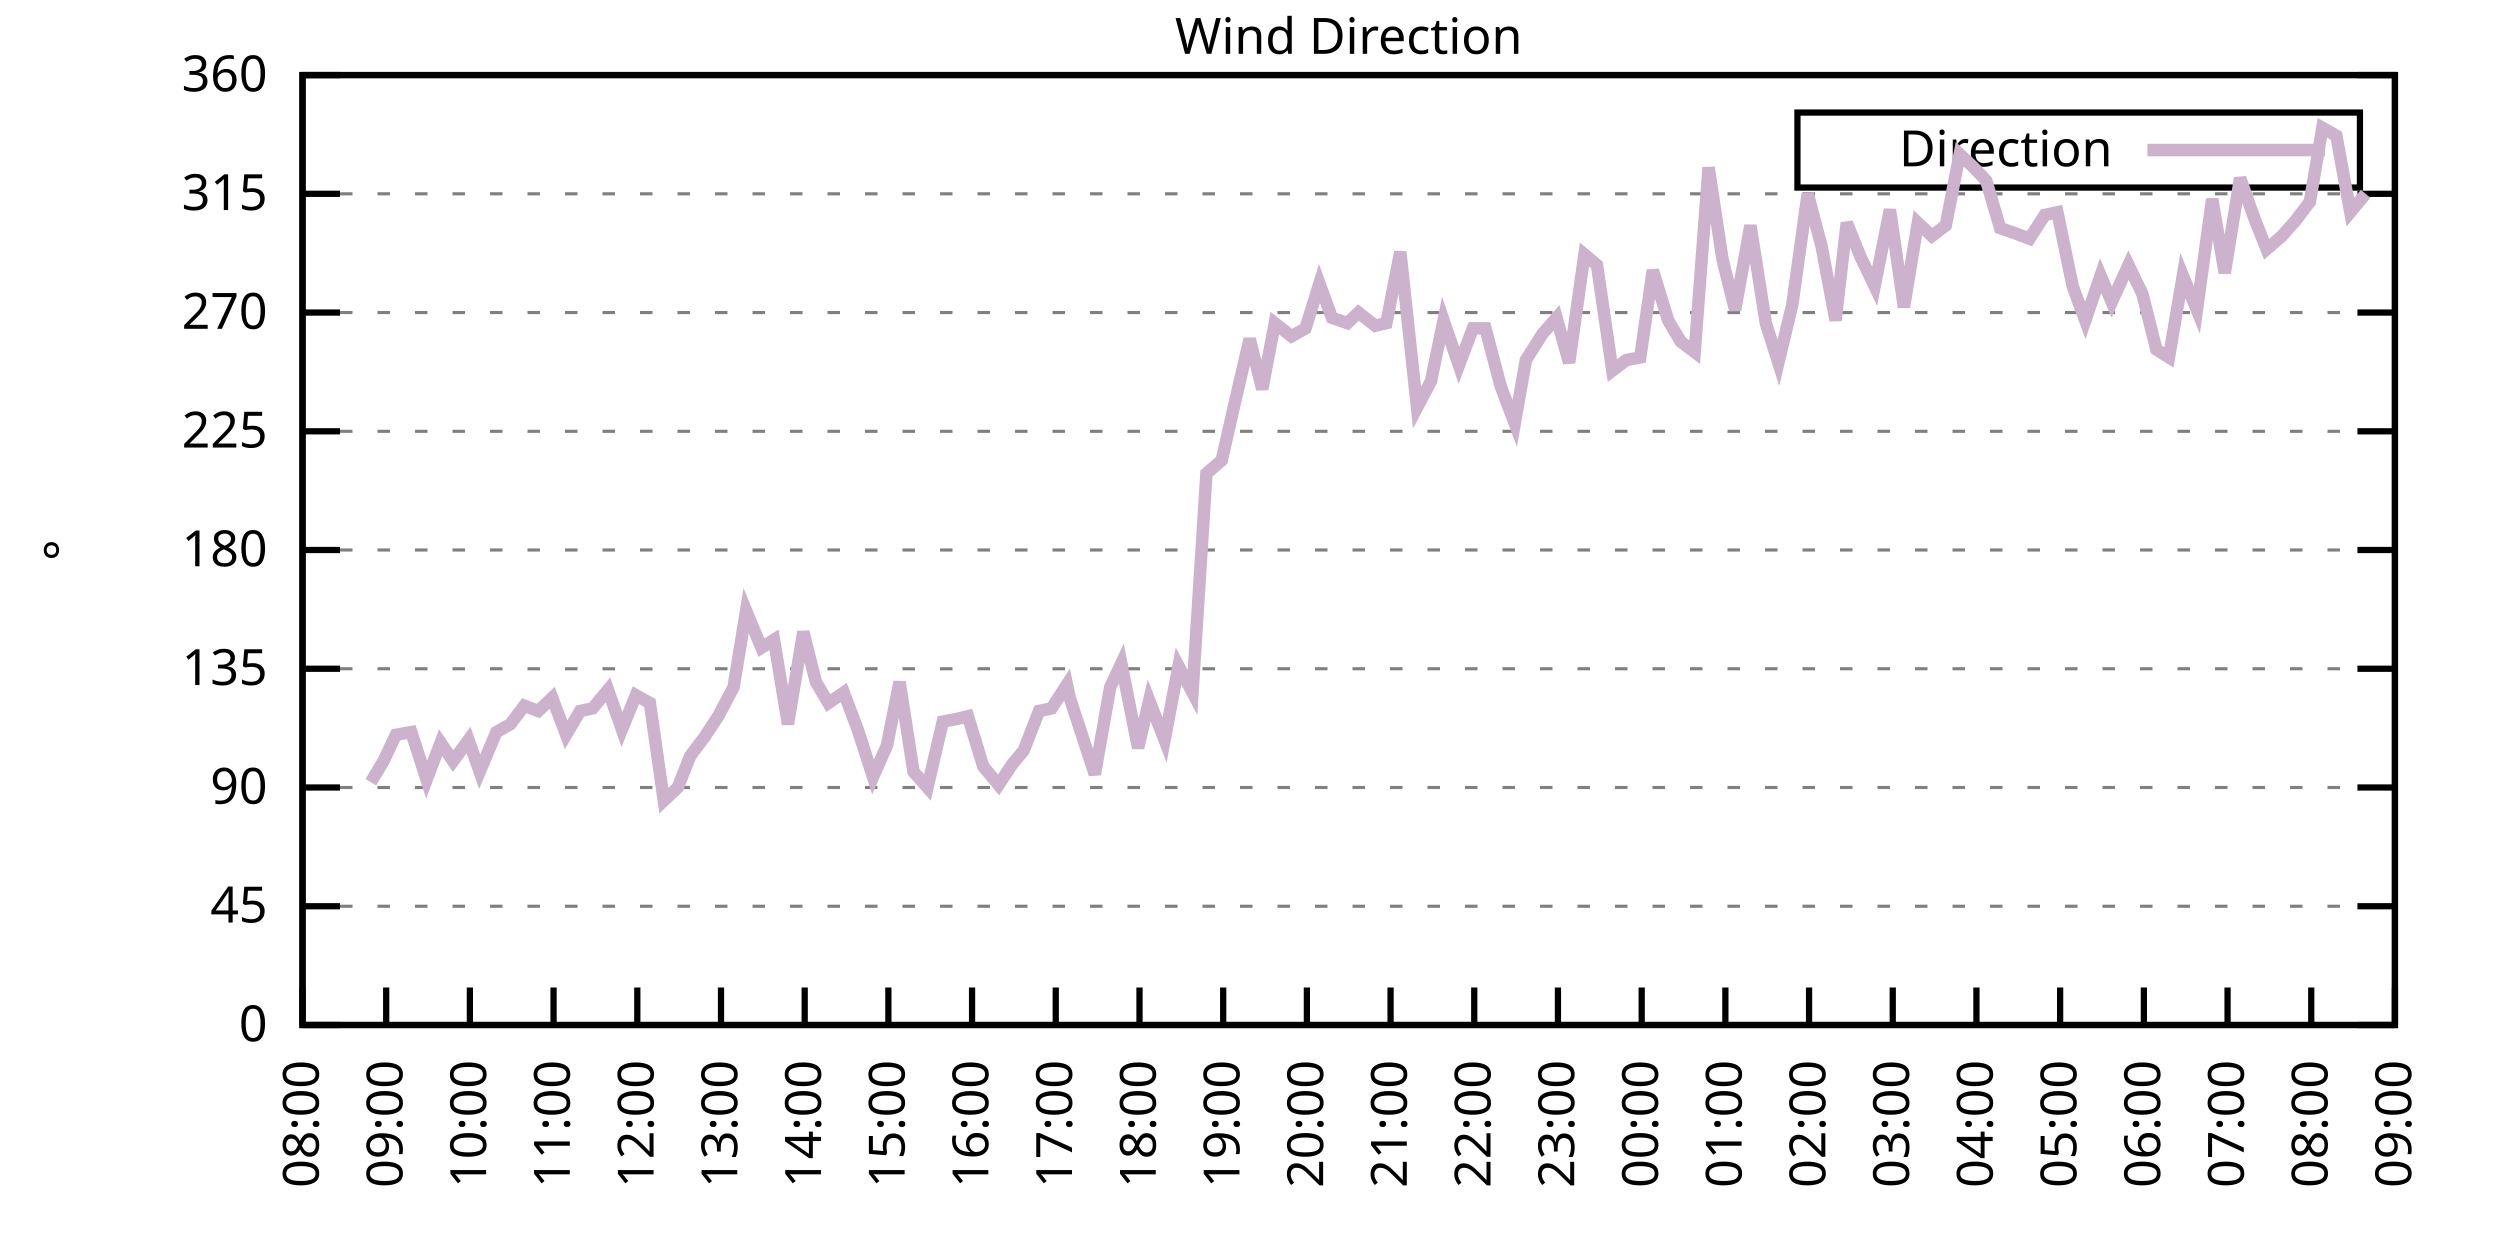
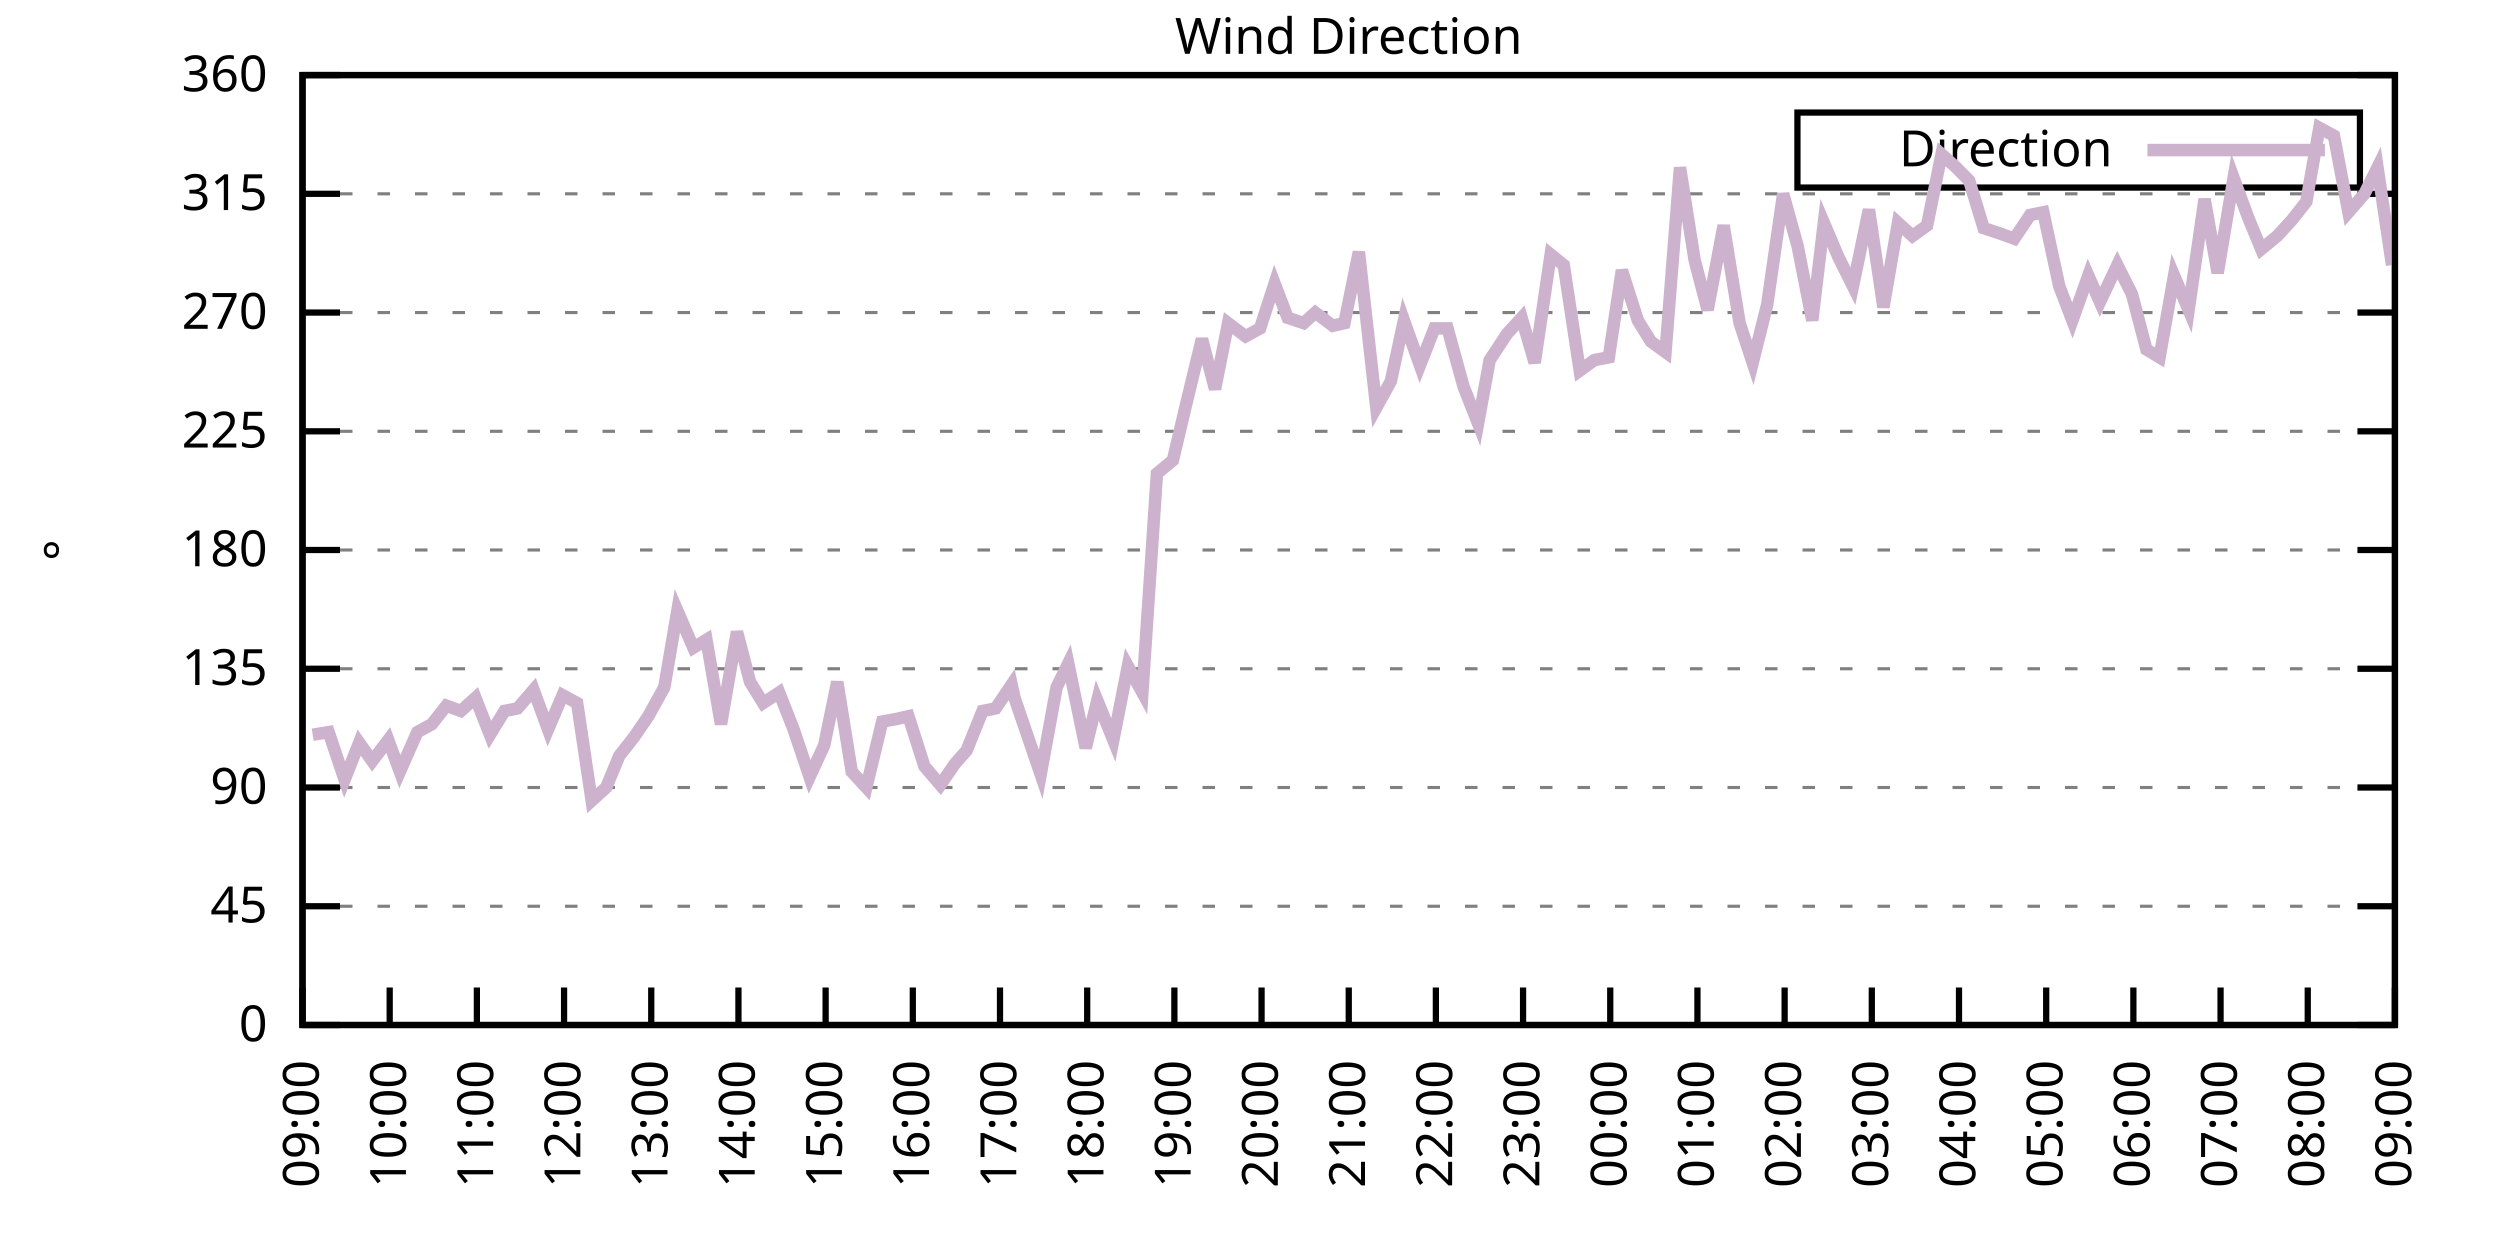
<svg xmlns="http://www.w3.org/2000/svg" xmlns:xlink="http://www.w3.org/1999/xlink" width="400" height="200" viewBox="0 0 400 200">
  <g id="gnuplot_canvas">
    <rect x="0" y="0" width="400" height="200" fill="none" />
    <defs>
      <circle id="gpDot" r="0.5" stroke-width="0.5" stroke="currentColor" />
      <path id="gpPt0" stroke-width="0.333" stroke="currentColor" d="M-1,0 h2 M0,-1 v2" />
      <path id="gpPt1" stroke-width="0.333" stroke="currentColor" d="M-1,-1 L1,1 M1,-1 L-1,1" />
      <path id="gpPt2" stroke-width="0.333" stroke="currentColor" d="M-1,0 L1,0 M0,-1 L0,1 M-1,-1 L1,1 M-1,1 L1,-1" />
      <rect id="gpPt3" stroke-width="0.333" stroke="currentColor" x="-1" y="-1" width="2" height="2" />
      <rect id="gpPt4" stroke-width="0.333" stroke="currentColor" fill="currentColor" x="-1" y="-1" width="2" height="2" />
      <circle id="gpPt5" stroke-width="0.333" stroke="currentColor" cx="0" cy="0" r="1" />
      <use xlink:href="#gpPt5" id="gpPt6" fill="currentColor" stroke="none" />
      <path id="gpPt7" stroke-width="0.333" stroke="currentColor" d="M0,-1.33 L-1.33,0.67 L1.33,0.67 z" />
      <use xlink:href="#gpPt7" id="gpPt8" fill="currentColor" stroke="none" />
      <use xlink:href="#gpPt7" id="gpPt9" stroke="currentColor" transform="rotate(180)" />
      <use xlink:href="#gpPt9" id="gpPt10" fill="currentColor" stroke="none" />
      <use xlink:href="#gpPt3" id="gpPt11" stroke="currentColor" transform="rotate(45)" />
      <use xlink:href="#gpPt11" id="gpPt12" fill="currentColor" stroke="none" />
      <path id="gpPt13" stroke-width="0.333" stroke="currentColor" d="M0,1.330 L1.265,0.411 L0.782,-1.067 L-0.782,-1.076 L-1.265,0.411 z" />
      <use xlink:href="#gpPt13" id="gpPt14" fill="currentColor" stroke="none" />
      <filter id="textbox" filterUnits="objectBoundingBox" x="0" y="0" height="1" width="1">
        <feFlood flood-color="white" flood-opacity="1" result="bgnd" />
        <feComposite in="SourceGraphic" in2="bgnd" operator="atop" />
      </filter>
      <filter id="greybox" filterUnits="objectBoundingBox" x="0" y="0" height="1" width="1">
        <feFlood flood-color="lightgrey" flood-opacity="1" result="grey" />
        <feComposite in="SourceGraphic" in2="grey" operator="atop" />
      </filter>
    </defs>
    <g fill="none" color="white" stroke="currentColor" stroke-width="1.00" stroke-linecap="butt" stroke-linejoin="miter">
</g>
    <g fill="none" color="black" stroke="currentColor" stroke-width="1.00" stroke-linecap="butt" stroke-linejoin="miter">
      <g stroke="none" shape-rendering="crispEdges">
        <polygon fill="rgb(255, 255, 255)" points="48.40,164.00 383.18,164.00 383.18,12.02 48.40,12.02 " />
      </g>
    </g>
    <g fill="none" color="black" stroke="currentColor" stroke-width="1.00" stroke-linecap="butt" stroke-linejoin="miter">
</g>
    <g fill="none" color="black" stroke="black" stroke-width="0.50" stroke-linecap="butt" stroke-linejoin="miter">
</g>
    <g fill="none" color="gray" stroke="currentColor" stroke-width="0.50" stroke-linecap="butt" stroke-linejoin="miter">
      <path stroke="gray" stroke-dasharray="2,4" class="gridline" d="M48.40,164.00 L383.19,164.00  " />
    </g>
    <g fill="none" color="gray" stroke="gray" stroke-width="1.00" stroke-linecap="butt" stroke-linejoin="miter">
</g>
    <g fill="none" color="black" stroke="currentColor" stroke-width="1.00" stroke-linecap="butt" stroke-linejoin="miter">
      <path stroke="black" d="M48.40,164.00 L54.40,164.00 M383.19,164.00 L377.19,164.00  " />
      <g transform="translate(42.80,166.60)" stroke="none" fill="black" font-family="Sans" font-size="8.00" text-anchor="end">
        <text>
          <tspan font-family="Sans"> 0</tspan>
        </text>
      </g>
    </g>
    <g fill="none" color="black" stroke="currentColor" stroke-width="1.00" stroke-linecap="butt" stroke-linejoin="miter">
</g>
    <g fill="none" color="black" stroke="black" stroke-width="0.50" stroke-linecap="butt" stroke-linejoin="miter">
</g>
    <g fill="none" color="gray" stroke="currentColor" stroke-width="0.50" stroke-linecap="butt" stroke-linejoin="miter">
      <path stroke="gray" stroke-dasharray="2,4" class="gridline" d="M48.40,145.00 L383.19,145.00  " />
    </g>
    <g fill="none" color="gray" stroke="gray" stroke-width="1.00" stroke-linecap="butt" stroke-linejoin="miter">
</g>
    <g fill="none" color="black" stroke="currentColor" stroke-width="1.00" stroke-linecap="butt" stroke-linejoin="miter">
      <path stroke="black" d="M48.40,145.00 L54.40,145.00 M383.19,145.00 L377.19,145.00  " />
      <g transform="translate(42.80,147.60)" stroke="none" fill="black" font-family="Sans" font-size="8.00" text-anchor="end">
        <text>
          <tspan font-family="Sans"> 45</tspan>
        </text>
      </g>
    </g>
    <g fill="none" color="black" stroke="currentColor" stroke-width="1.00" stroke-linecap="butt" stroke-linejoin="miter">
</g>
    <g fill="none" color="black" stroke="black" stroke-width="0.50" stroke-linecap="butt" stroke-linejoin="miter">
</g>
    <g fill="none" color="gray" stroke="currentColor" stroke-width="0.50" stroke-linecap="butt" stroke-linejoin="miter">
      <path stroke="gray" stroke-dasharray="2,4" class="gridline" d="M48.40,126.00 L383.19,126.00  " />
    </g>
    <g fill="none" color="gray" stroke="gray" stroke-width="1.00" stroke-linecap="butt" stroke-linejoin="miter">
</g>
    <g fill="none" color="black" stroke="currentColor" stroke-width="1.00" stroke-linecap="butt" stroke-linejoin="miter">
      <path stroke="black" d="M48.40,126.00 L54.40,126.00 M383.19,126.00 L377.19,126.00  " />
      <g transform="translate(42.80,128.60)" stroke="none" fill="black" font-family="Sans" font-size="8.00" text-anchor="end">
        <text>
          <tspan font-family="Sans"> 90</tspan>
        </text>
      </g>
    </g>
    <g fill="none" color="black" stroke="currentColor" stroke-width="1.00" stroke-linecap="butt" stroke-linejoin="miter">
</g>
    <g fill="none" color="black" stroke="black" stroke-width="0.50" stroke-linecap="butt" stroke-linejoin="miter">
</g>
    <g fill="none" color="gray" stroke="currentColor" stroke-width="0.50" stroke-linecap="butt" stroke-linejoin="miter">
      <path stroke="gray" stroke-dasharray="2,4" class="gridline" d="M48.40,107.00 L383.19,107.00  " />
    </g>
    <g fill="none" color="gray" stroke="gray" stroke-width="1.00" stroke-linecap="butt" stroke-linejoin="miter">
</g>
    <g fill="none" color="black" stroke="currentColor" stroke-width="1.00" stroke-linecap="butt" stroke-linejoin="miter">
      <path stroke="black" d="M48.40,107.00 L54.40,107.00 M383.19,107.00 L377.19,107.00  " />
      <g transform="translate(42.80,109.60)" stroke="none" fill="black" font-family="Sans" font-size="8.00" text-anchor="end">
        <text>
          <tspan font-family="Sans"> 135</tspan>
        </text>
      </g>
    </g>
    <g fill="none" color="black" stroke="currentColor" stroke-width="1.00" stroke-linecap="butt" stroke-linejoin="miter">
</g>
    <g fill="none" color="black" stroke="black" stroke-width="0.50" stroke-linecap="butt" stroke-linejoin="miter">
</g>
    <g fill="none" color="gray" stroke="currentColor" stroke-width="0.50" stroke-linecap="butt" stroke-linejoin="miter">
      <path stroke="gray" stroke-dasharray="2,4" class="gridline" d="M48.40,88.00 L383.19,88.00  " />
    </g>
    <g fill="none" color="gray" stroke="gray" stroke-width="1.00" stroke-linecap="butt" stroke-linejoin="miter">
</g>
    <g fill="none" color="black" stroke="currentColor" stroke-width="1.00" stroke-linecap="butt" stroke-linejoin="miter">
      <path stroke="black" d="M48.40,88.00 L54.40,88.00 M383.19,88.00 L377.19,88.00  " />
      <g transform="translate(42.80,90.60)" stroke="none" fill="black" font-family="Sans" font-size="8.00" text-anchor="end">
        <text>
          <tspan font-family="Sans"> 180</tspan>
        </text>
      </g>
    </g>
    <g fill="none" color="black" stroke="currentColor" stroke-width="1.00" stroke-linecap="butt" stroke-linejoin="miter">
</g>
    <g fill="none" color="black" stroke="black" stroke-width="0.50" stroke-linecap="butt" stroke-linejoin="miter">
</g>
    <g fill="none" color="gray" stroke="currentColor" stroke-width="0.50" stroke-linecap="butt" stroke-linejoin="miter">
      <path stroke="gray" stroke-dasharray="2,4" class="gridline" d="M48.40,69.01 L383.19,69.01  " />
    </g>
    <g fill="none" color="gray" stroke="gray" stroke-width="1.00" stroke-linecap="butt" stroke-linejoin="miter">
</g>
    <g fill="none" color="black" stroke="currentColor" stroke-width="1.00" stroke-linecap="butt" stroke-linejoin="miter">
      <path stroke="black" d="M48.40,69.01 L54.40,69.01 M383.19,69.01 L377.19,69.01  " />
      <g transform="translate(42.80,71.61)" stroke="none" fill="black" font-family="Sans" font-size="8.00" text-anchor="end">
        <text>
          <tspan font-family="Sans"> 225</tspan>
        </text>
      </g>
    </g>
    <g fill="none" color="black" stroke="currentColor" stroke-width="1.00" stroke-linecap="butt" stroke-linejoin="miter">
</g>
    <g fill="none" color="black" stroke="black" stroke-width="0.50" stroke-linecap="butt" stroke-linejoin="miter">
</g>
    <g fill="none" color="gray" stroke="currentColor" stroke-width="0.50" stroke-linecap="butt" stroke-linejoin="miter">
      <path stroke="gray" stroke-dasharray="2,4" class="gridline" d="M48.40,50.01 L383.19,50.01  " />
    </g>
    <g fill="none" color="gray" stroke="gray" stroke-width="1.00" stroke-linecap="butt" stroke-linejoin="miter">
</g>
    <g fill="none" color="black" stroke="currentColor" stroke-width="1.00" stroke-linecap="butt" stroke-linejoin="miter">
      <path stroke="black" d="M48.40,50.01 L54.40,50.01 M383.19,50.01 L377.19,50.01  " />
      <g transform="translate(42.80,52.61)" stroke="none" fill="black" font-family="Sans" font-size="8.00" text-anchor="end">
        <text>
          <tspan font-family="Sans"> 270</tspan>
        </text>
      </g>
    </g>
    <g fill="none" color="black" stroke="currentColor" stroke-width="1.00" stroke-linecap="butt" stroke-linejoin="miter">
</g>
    <g fill="none" color="black" stroke="black" stroke-width="0.50" stroke-linecap="butt" stroke-linejoin="miter">
</g>
    <g fill="none" color="gray" stroke="currentColor" stroke-width="0.50" stroke-linecap="butt" stroke-linejoin="miter">
      <path stroke="gray" stroke-dasharray="2,4" class="gridline" d="M48.40,31.01 L383.19,31.01  " />
    </g>
    <g fill="none" color="gray" stroke="gray" stroke-width="1.00" stroke-linecap="butt" stroke-linejoin="miter">
</g>
    <g fill="none" color="black" stroke="currentColor" stroke-width="1.00" stroke-linecap="butt" stroke-linejoin="miter">
      <path stroke="black" d="M48.40,31.01 L54.40,31.01 M383.19,31.01 L377.19,31.01  " />
      <g transform="translate(42.80,33.61)" stroke="none" fill="black" font-family="Sans" font-size="8.00" text-anchor="end">
        <text>
          <tspan font-family="Sans"> 315</tspan>
        </text>
      </g>
    </g>
    <g fill="none" color="black" stroke="currentColor" stroke-width="1.00" stroke-linecap="butt" stroke-linejoin="miter">
</g>
    <g fill="none" color="black" stroke="black" stroke-width="0.50" stroke-linecap="butt" stroke-linejoin="miter">
</g>
    <g fill="none" color="gray" stroke="currentColor" stroke-width="0.50" stroke-linecap="butt" stroke-linejoin="miter">
      <path stroke="gray" stroke-dasharray="2,4" class="gridline" d="M48.40,12.01 L383.19,12.01  " />
    </g>
    <g fill="none" color="gray" stroke="gray" stroke-width="1.00" stroke-linecap="butt" stroke-linejoin="miter">
</g>
    <g fill="none" color="black" stroke="currentColor" stroke-width="1.00" stroke-linecap="butt" stroke-linejoin="miter">
      <path stroke="black" d="M48.40,12.01 L54.40,12.01 M383.19,12.01 L377.19,12.01  " />
      <g transform="translate(42.80,14.61)" stroke="none" fill="black" font-family="Sans" font-size="8.00" text-anchor="end">
        <text>
          <tspan font-family="Sans"> 360</tspan>
        </text>
      </g>
    </g>
    <g fill="none" color="black" stroke="currentColor" stroke-width="1.00" stroke-linecap="butt" stroke-linejoin="miter">
      <path stroke="black" d="M48.40,164.00 L48.40,158.00  " />
      <g transform="translate(51.00,169.60) rotate(270.00)" stroke="none" fill="black" font-family="Sans" font-size="8.00" text-anchor="end">
        <text>
-           <tspan font-family="Sans">08:00</tspan>
-         </text>
-       </g>
-     </g>
-     <g fill="none" color="black" stroke="currentColor" stroke-width="1.00" stroke-linecap="butt" stroke-linejoin="miter">
-       <path stroke="black" d="M61.79,164.00 L61.79,158.00  " />
-       <g transform="translate(64.39,169.60) rotate(270.00)" stroke="none" fill="black" font-family="Sans" font-size="8.00" text-anchor="end">
-         <text>
          <tspan font-family="Sans">09:00</tspan>
        </text>
      </g>
    </g>
    <g fill="none" color="black" stroke="currentColor" stroke-width="1.00" stroke-linecap="butt" stroke-linejoin="miter">
-       <path stroke="black" d="M75.18,164.00 L75.18,158.00  " />
-       <g transform="translate(77.78,169.60) rotate(270.00)" stroke="none" fill="black" font-family="Sans" font-size="8.00" text-anchor="end">
+       <path stroke="black" d="M62.35,164.00 L62.35,158.00  " />
+       <g transform="translate(64.95,169.60) rotate(270.00)" stroke="none" fill="black" font-family="Sans" font-size="8.00" text-anchor="end">
        <text>
          <tspan font-family="Sans">10:00</tspan>
        </text>
      </g>
    </g>
    <g fill="none" color="black" stroke="currentColor" stroke-width="1.00" stroke-linecap="butt" stroke-linejoin="miter">
-       <path stroke="black" d="M88.57,164.00 L88.57,158.00  " />
-       <g transform="translate(91.17,169.60) rotate(270.00)" stroke="none" fill="black" font-family="Sans" font-size="8.00" text-anchor="end">
+       <path stroke="black" d="M76.30,164.00 L76.30,158.00  " />
+       <g transform="translate(78.90,169.60) rotate(270.00)" stroke="none" fill="black" font-family="Sans" font-size="8.00" text-anchor="end">
        <text>
          <tspan font-family="Sans">11:00</tspan>
        </text>
      </g>
    </g>
    <g fill="none" color="black" stroke="currentColor" stroke-width="1.00" stroke-linecap="butt" stroke-linejoin="miter">
-       <path stroke="black" d="M101.97,164.00 L101.97,158.00  " />
-       <g transform="translate(104.57,169.60) rotate(270.00)" stroke="none" fill="black" font-family="Sans" font-size="8.00" text-anchor="end">
+       <path stroke="black" d="M90.25,164.00 L90.25,158.00  " />
+       <g transform="translate(92.85,169.60) rotate(270.00)" stroke="none" fill="black" font-family="Sans" font-size="8.00" text-anchor="end">
        <text>
          <tspan font-family="Sans">12:00</tspan>
        </text>
      </g>
    </g>
    <g fill="none" color="black" stroke="currentColor" stroke-width="1.00" stroke-linecap="butt" stroke-linejoin="miter">
-       <path stroke="black" d="M115.36,164.00 L115.36,158.00  " />
-       <g transform="translate(117.96,169.60) rotate(270.00)" stroke="none" fill="black" font-family="Sans" font-size="8.00" text-anchor="end">
+       <path stroke="black" d="M104.20,164.00 L104.20,158.00  " />
+       <g transform="translate(106.80,169.60) rotate(270.00)" stroke="none" fill="black" font-family="Sans" font-size="8.00" text-anchor="end">
        <text>
          <tspan font-family="Sans">13:00</tspan>
        </text>
      </g>
    </g>
    <g fill="none" color="black" stroke="currentColor" stroke-width="1.00" stroke-linecap="butt" stroke-linejoin="miter">
-       <path stroke="black" d="M128.75,164.00 L128.75,158.00  " />
-       <g transform="translate(131.35,169.60) rotate(270.00)" stroke="none" fill="black" font-family="Sans" font-size="8.00" text-anchor="end">
+       <path stroke="black" d="M118.15,164.00 L118.15,158.00  " />
+       <g transform="translate(120.75,169.60) rotate(270.00)" stroke="none" fill="black" font-family="Sans" font-size="8.00" text-anchor="end">
        <text>
          <tspan font-family="Sans">14:00</tspan>
        </text>
      </g>
    </g>
    <g fill="none" color="black" stroke="currentColor" stroke-width="1.00" stroke-linecap="butt" stroke-linejoin="miter">
-       <path stroke="black" d="M142.14,164.00 L142.14,158.00  " />
-       <g transform="translate(144.74,169.60) rotate(270.00)" stroke="none" fill="black" font-family="Sans" font-size="8.00" text-anchor="end">
+       <path stroke="black" d="M132.10,164.00 L132.10,158.00  " />
+       <g transform="translate(134.70,169.60) rotate(270.00)" stroke="none" fill="black" font-family="Sans" font-size="8.00" text-anchor="end">
        <text>
          <tspan font-family="Sans">15:00</tspan>
        </text>
      </g>
    </g>
    <g fill="none" color="black" stroke="currentColor" stroke-width="1.00" stroke-linecap="butt" stroke-linejoin="miter">
-       <path stroke="black" d="M155.53,164.00 L155.53,158.00  " />
-       <g transform="translate(158.13,169.60) rotate(270.00)" stroke="none" fill="black" font-family="Sans" font-size="8.00" text-anchor="end">
+       <path stroke="black" d="M146.05,164.00 L146.05,158.00  " />
+       <g transform="translate(148.65,169.60) rotate(270.00)" stroke="none" fill="black" font-family="Sans" font-size="8.00" text-anchor="end">
        <text>
          <tspan font-family="Sans">16:00</tspan>
        </text>
      </g>
    </g>
    <g fill="none" color="black" stroke="currentColor" stroke-width="1.00" stroke-linecap="butt" stroke-linejoin="miter">
-       <path stroke="black" d="M168.92,164.00 L168.92,158.00  " />
-       <g transform="translate(171.52,169.60) rotate(270.00)" stroke="none" fill="black" font-family="Sans" font-size="8.00" text-anchor="end">
+       <path stroke="black" d="M160.00,164.00 L160.00,158.00  " />
+       <g transform="translate(162.60,169.60) rotate(270.00)" stroke="none" fill="black" font-family="Sans" font-size="8.00" text-anchor="end">
        <text>
          <tspan font-family="Sans">17:00</tspan>
        </text>
      </g>
    </g>
    <g fill="none" color="black" stroke="currentColor" stroke-width="1.00" stroke-linecap="butt" stroke-linejoin="miter">
-       <path stroke="black" d="M182.32,164.00 L182.32,158.00  " />
-       <g transform="translate(184.92,169.60) rotate(270.00)" stroke="none" fill="black" font-family="Sans" font-size="8.00" text-anchor="end">
+       <path stroke="black" d="M173.95,164.00 L173.95,158.00  " />
+       <g transform="translate(176.55,169.60) rotate(270.00)" stroke="none" fill="black" font-family="Sans" font-size="8.00" text-anchor="end">
        <text>
          <tspan font-family="Sans">18:00</tspan>
        </text>
      </g>
    </g>
    <g fill="none" color="black" stroke="currentColor" stroke-width="1.00" stroke-linecap="butt" stroke-linejoin="miter">
-       <path stroke="black" d="M195.71,164.00 L195.71,158.00  " />
-       <g transform="translate(198.31,169.60) rotate(270.00)" stroke="none" fill="black" font-family="Sans" font-size="8.00" text-anchor="end">
+       <path stroke="black" d="M187.90,164.00 L187.90,158.00  " />
+       <g transform="translate(190.50,169.60) rotate(270.00)" stroke="none" fill="black" font-family="Sans" font-size="8.00" text-anchor="end">
        <text>
          <tspan font-family="Sans">19:00</tspan>
        </text>
      </g>
    </g>
    <g fill="none" color="black" stroke="currentColor" stroke-width="1.00" stroke-linecap="butt" stroke-linejoin="miter">
-       <path stroke="black" d="M209.10,164.00 L209.10,158.00  " />
-       <g transform="translate(211.70,169.60) rotate(270.00)" stroke="none" fill="black" font-family="Sans" font-size="8.00" text-anchor="end">
+       <path stroke="black" d="M201.85,164.00 L201.85,158.00  " />
+       <g transform="translate(204.45,169.60) rotate(270.00)" stroke="none" fill="black" font-family="Sans" font-size="8.00" text-anchor="end">
        <text>
          <tspan font-family="Sans">20:00</tspan>
        </text>
      </g>
    </g>
    <g fill="none" color="black" stroke="currentColor" stroke-width="1.00" stroke-linecap="butt" stroke-linejoin="miter">
-       <path stroke="black" d="M222.49,164.00 L222.49,158.00  " />
-       <g transform="translate(225.09,169.60) rotate(270.00)" stroke="none" fill="black" font-family="Sans" font-size="8.00" text-anchor="end">
+       <path stroke="black" d="M215.80,164.00 L215.80,158.00  " />
+       <g transform="translate(218.40,169.60) rotate(270.00)" stroke="none" fill="black" font-family="Sans" font-size="8.00" text-anchor="end">
        <text>
          <tspan font-family="Sans">21:00</tspan>
        </text>
      </g>
    </g>
    <g fill="none" color="black" stroke="currentColor" stroke-width="1.00" stroke-linecap="butt" stroke-linejoin="miter">
-       <path stroke="black" d="M235.88,164.00 L235.88,158.00  " />
-       <g transform="translate(238.48,169.60) rotate(270.00)" stroke="none" fill="black" font-family="Sans" font-size="8.00" text-anchor="end">
+       <path stroke="black" d="M229.74,164.00 L229.74,158.00  " />
+       <g transform="translate(232.34,169.60) rotate(270.00)" stroke="none" fill="black" font-family="Sans" font-size="8.00" text-anchor="end">
        <text>
          <tspan font-family="Sans">22:00</tspan>
        </text>
      </g>
    </g>
    <g fill="none" color="black" stroke="currentColor" stroke-width="1.00" stroke-linecap="butt" stroke-linejoin="miter">
-       <path stroke="black" d="M249.27,164.00 L249.27,158.00  " />
-       <g transform="translate(251.87,169.60) rotate(270.00)" stroke="none" fill="black" font-family="Sans" font-size="8.00" text-anchor="end">
+       <path stroke="black" d="M243.69,164.00 L243.69,158.00  " />
+       <g transform="translate(246.29,169.60) rotate(270.00)" stroke="none" fill="black" font-family="Sans" font-size="8.00" text-anchor="end">
        <text>
          <tspan font-family="Sans">23:00</tspan>
        </text>
      </g>
    </g>
    <g fill="none" color="black" stroke="currentColor" stroke-width="1.00" stroke-linecap="butt" stroke-linejoin="miter">
-       <path stroke="black" d="M262.67,164.00 L262.67,158.00  " />
-       <g transform="translate(265.27,169.60) rotate(270.00)" stroke="none" fill="black" font-family="Sans" font-size="8.00" text-anchor="end">
+       <path stroke="black" d="M257.64,164.00 L257.64,158.00  " />
+       <g transform="translate(260.24,169.60) rotate(270.00)" stroke="none" fill="black" font-family="Sans" font-size="8.00" text-anchor="end">
        <text>
          <tspan font-family="Sans">00:00</tspan>
        </text>
      </g>
    </g>
    <g fill="none" color="black" stroke="currentColor" stroke-width="1.00" stroke-linecap="butt" stroke-linejoin="miter">
-       <path stroke="black" d="M276.06,164.00 L276.06,158.00  " />
-       <g transform="translate(278.66,169.60) rotate(270.00)" stroke="none" fill="black" font-family="Sans" font-size="8.00" text-anchor="end">
+       <path stroke="black" d="M271.59,164.00 L271.59,158.00  " />
+       <g transform="translate(274.19,169.60) rotate(270.00)" stroke="none" fill="black" font-family="Sans" font-size="8.00" text-anchor="end">
        <text>
          <tspan font-family="Sans">01:00</tspan>
        </text>
      </g>
    </g>
    <g fill="none" color="black" stroke="currentColor" stroke-width="1.00" stroke-linecap="butt" stroke-linejoin="miter">
-       <path stroke="black" d="M289.45,164.00 L289.45,158.00  " />
-       <g transform="translate(292.05,169.60) rotate(270.00)" stroke="none" fill="black" font-family="Sans" font-size="8.00" text-anchor="end">
+       <path stroke="black" d="M285.54,164.00 L285.54,158.00  " />
+       <g transform="translate(288.14,169.60) rotate(270.00)" stroke="none" fill="black" font-family="Sans" font-size="8.00" text-anchor="end">
        <text>
          <tspan font-family="Sans">02:00</tspan>
        </text>
      </g>
    </g>
    <g fill="none" color="black" stroke="currentColor" stroke-width="1.00" stroke-linecap="butt" stroke-linejoin="miter">
-       <path stroke="black" d="M302.84,164.00 L302.84,158.00  " />
-       <g transform="translate(305.44,169.60) rotate(270.00)" stroke="none" fill="black" font-family="Sans" font-size="8.00" text-anchor="end">
+       <path stroke="black" d="M299.49,164.00 L299.49,158.00  " />
+       <g transform="translate(302.09,169.60) rotate(270.00)" stroke="none" fill="black" font-family="Sans" font-size="8.00" text-anchor="end">
        <text>
          <tspan font-family="Sans">03:00</tspan>
        </text>
      </g>
    </g>
    <g fill="none" color="black" stroke="currentColor" stroke-width="1.00" stroke-linecap="butt" stroke-linejoin="miter">
-       <path stroke="black" d="M316.23,164.00 L316.23,158.00  " />
-       <g transform="translate(318.83,169.60) rotate(270.00)" stroke="none" fill="black" font-family="Sans" font-size="8.00" text-anchor="end">
+       <path stroke="black" d="M313.44,164.00 L313.44,158.00  " />
+       <g transform="translate(316.04,169.60) rotate(270.00)" stroke="none" fill="black" font-family="Sans" font-size="8.00" text-anchor="end">
        <text>
          <tspan font-family="Sans">04:00</tspan>
        </text>
      </g>
    </g>
    <g fill="none" color="black" stroke="currentColor" stroke-width="1.00" stroke-linecap="butt" stroke-linejoin="miter">
-       <path stroke="black" d="M329.62,164.00 L329.62,158.00  " />
-       <g transform="translate(332.22,169.60) rotate(270.00)" stroke="none" fill="black" font-family="Sans" font-size="8.00" text-anchor="end">
+       <path stroke="black" d="M327.39,164.00 L327.39,158.00  " />
+       <g transform="translate(329.99,169.60) rotate(270.00)" stroke="none" fill="black" font-family="Sans" font-size="8.00" text-anchor="end">
        <text>
          <tspan font-family="Sans">05:00</tspan>
        </text>
      </g>
    </g>
    <g fill="none" color="black" stroke="currentColor" stroke-width="1.00" stroke-linecap="butt" stroke-linejoin="miter">
-       <path stroke="black" d="M343.02,164.00 L343.02,158.00  " />
-       <g transform="translate(345.62,169.60) rotate(270.00)" stroke="none" fill="black" font-family="Sans" font-size="8.00" text-anchor="end">
+       <path stroke="black" d="M341.34,164.00 L341.34,158.00  " />
+       <g transform="translate(343.94,169.60) rotate(270.00)" stroke="none" fill="black" font-family="Sans" font-size="8.00" text-anchor="end">
        <text>
          <tspan font-family="Sans">06:00</tspan>
        </text>
      </g>
    </g>
    <g fill="none" color="black" stroke="currentColor" stroke-width="1.00" stroke-linecap="butt" stroke-linejoin="miter">
-       <path stroke="black" d="M356.41,164.00 L356.41,158.00  " />
-       <g transform="translate(359.01,169.60) rotate(270.00)" stroke="none" fill="black" font-family="Sans" font-size="8.00" text-anchor="end">
+       <path stroke="black" d="M355.29,164.00 L355.29,158.00  " />
+       <g transform="translate(357.89,169.60) rotate(270.00)" stroke="none" fill="black" font-family="Sans" font-size="8.00" text-anchor="end">
        <text>
          <tspan font-family="Sans">07:00</tspan>
        </text>
      </g>
    </g>
    <g fill="none" color="black" stroke="currentColor" stroke-width="1.00" stroke-linecap="butt" stroke-linejoin="miter">
-       <path stroke="black" d="M369.80,164.00 L369.80,158.00  " />
-       <g transform="translate(372.40,169.60) rotate(270.00)" stroke="none" fill="black" font-family="Sans" font-size="8.00" text-anchor="end">
+       <path stroke="black" d="M369.24,164.00 L369.24,158.00  " />
+       <g transform="translate(371.84,169.60) rotate(270.00)" stroke="none" fill="black" font-family="Sans" font-size="8.00" text-anchor="end">
        <text>
          <tspan font-family="Sans">08:00</tspan>
        </text>
      </g>
    </g>
    <g fill="none" color="black" stroke="currentColor" stroke-width="1.00" stroke-linecap="butt" stroke-linejoin="miter">
      <path stroke="black" d="M383.19,164.00 L383.19,158.00  " />
      <g transform="translate(385.79,169.60) rotate(270.00)" stroke="none" fill="black" font-family="Sans" font-size="8.00" text-anchor="end">
        <text>
          <tspan font-family="Sans">09:00</tspan>
        </text>
      </g>
    </g>
    <g fill="none" color="black" stroke="currentColor" stroke-width="1.00" stroke-linecap="butt" stroke-linejoin="miter">
</g>
    <g fill="none" color="black" stroke="currentColor" stroke-width="1.00" stroke-linecap="butt" stroke-linejoin="miter">
      <path stroke="black" d="M48.40,12.01 L48.40,164.00 L383.19,164.00 L383.19,12.01 L48.40,12.01 Z  " />
    </g>
    <g fill="none" color="black" stroke="currentColor" stroke-width="1.00" stroke-linecap="butt" stroke-linejoin="miter">
</g>
    <g fill="none" color="black" stroke="currentColor" stroke-width="1.00" stroke-linecap="butt" stroke-linejoin="miter">
      <path stroke="black" d="M287.59,30.01 L287.59,18.01 L377.59,18.01 L377.59,30.01 L287.59,30.01 Z  " />
    </g>
    <g id="Wind_direction_plot_1">
      <g fill="none" color="white" stroke="black" stroke-width="2.00" stroke-linecap="butt" stroke-linejoin="miter">
</g>
      <g fill="none" color="black" stroke="currentColor" stroke-width="2.00" stroke-linecap="butt" stroke-linejoin="miter">
        <g transform="translate(337.99,26.61)" stroke="none" fill="black" font-family="Sans" font-size="8.00" text-anchor="end">
          <text>
            <tspan font-family="Sans">Direction</tspan>
          </text>
        </g>
      </g>
      <g fill="none" color="black" stroke="currentColor" stroke-width="2.00" stroke-linecap="butt" stroke-linejoin="miter">
-         <path stroke="rgb(204, 178, 204)" d="M343.59,24.01 L371.99,24.01 M59.34,125.16 L61.35,121.78 L63.35,117.56 L65.81,117.14 L68.26,124.74 L70.50,118.83   L72.50,121.78 L74.96,118.40 L76.75,123.47 L79.42,117.14 L81.66,115.87 L83.89,112.91 L86.12,113.76 L88.35,111.65   L90.58,117.56 L92.82,113.76 L94.82,113.34 L97.28,110.38 L99.51,116.71 L101.74,111.23 L103.98,112.49 L106.21,128.11   L108.44,126.00 L110.45,120.94 L112.68,117.98 L114.91,114.60 L117.37,109.96 L119.38,97.72 L121.83,103.63 L123.84,102.36   L126.07,115.87 L128.53,101.09 L130.54,109.11 L132.54,112.49 L135.00,110.80 L137.23,116.71 L139.69,124.31 L141.92,119.25   L143.93,109.11 L146.16,123.47 L148.39,126.00 L150.85,115.45 L153.08,115.03 L154.86,114.60 L157.32,122.62 L159.77,125.58   L162.01,122.20 L163.79,120.09 L166.25,113.76 L168.25,113.34 L170.71,109.54 L171.16,111.65 L175.17,123.89 L177.63,109.96   L179.41,106.16 L182.09,119.67 L183.88,112.07 L186.33,118.40 L188.57,106.58 L190.80,110.80 L193.03,75.76 L195.48,73.65   L197.49,64.78 L199.95,54.23 L201.96,62.25 L203.97,51.70 L206.64,53.81 L208.88,52.54 L211.11,45.36 L213.12,50.85   L215.57,51.70 L217.36,50.01 L220.04,52.12 L221.82,51.70 L224.05,40.30 L226.73,65.21 L228.96,60.98 L230.97,51.27   L233.43,58.45 L235.66,52.54 L237.67,52.54 L240.12,61.83 L242.36,67.74 L244.14,57.61 L246.82,53.39 L249.05,50.85   L251.06,58.03 L253.51,40.72 L255.52,42.41 L257.98,59.30 L260.21,57.61 L262.44,57.18 L264.45,43.25 L266.91,51.27   L268.92,54.65 L271.15,56.34 L273.38,26.79 L275.61,41.56 L277.62,49.59 L280.07,36.08 L282.53,51.70 L284.54,58.03   L286.77,48.74 L289.23,31.01 L291.46,39.45 L293.69,51.27 L295.48,35.65 L297.71,41.14 L299.94,45.79 L302.39,33.54   L304.63,49.16 L306.86,35.65 L309.09,37.76 L311.32,36.08 L313.55,24.68 L315.79,26.79 L317.79,28.90 L320.03,36.50   L322.48,37.34 L324.71,38.19 L327.17,34.39 L329.18,33.96 L331.63,45.79 L333.64,51.27 L336.10,44.10 L337.88,48.32   L340.56,42.41 L342.79,47.05 L345.02,55.92 L347.03,57.18 L349.26,44.10 L351.50,49.59 L353.95,31.85 L355.96,43.67   L358.42,28.48 L360.65,34.81 L362.66,39.87 L365.11,37.76 L367.34,35.23 L369.58,32.28 L371.58,20.45 L373.82,21.72   L376.05,33.96 L378.50,31.01  " />
+         <path stroke="rgb(204, 178, 204)" d="M343.59,24.01 L371.99,24.01 M50.03,117.56 L52.58,117.14 L55.14,124.74 L57.47,118.83 L59.56,121.78 L62.12,118.40   L63.98,123.47 L66.77,117.14 L69.09,115.87 L71.42,112.91 L73.74,113.76 L76.07,111.65 L78.39,117.56 L80.72,113.76   L82.81,113.34 L85.37,110.38 L87.69,116.71 L90.02,111.23 L92.34,112.49 L94.67,128.11 L96.99,126.00 L99.08,120.94   L101.41,117.98 L103.73,114.60 L106.29,109.96 L108.38,97.72 L110.94,103.63 L113.03,102.36 L115.36,115.87 L117.92,101.09   L120.01,109.11 L122.10,112.49 L124.66,110.80 L126.98,116.71 L129.54,124.31 L131.87,119.25 L133.96,109.11 L136.28,123.47   L138.61,126.00 L141.16,115.45 L143.49,115.03 L145.35,114.60 L147.91,122.62 L150.46,125.58 L152.79,122.20 L154.65,120.09   L157.21,113.76 L159.30,113.34 L161.86,109.54 L162.32,111.65 L166.51,123.89 L169.06,109.96 L170.92,106.16 L173.71,119.67   L175.57,112.07 L178.13,118.40 L180.46,106.58 L182.78,110.80 L185.11,75.76 L187.66,73.65 L189.76,64.78 L192.31,54.23   L194.41,62.25 L196.50,51.70 L199.29,53.81 L201.61,52.54 L203.94,45.36 L206.03,50.85 L208.59,51.70 L210.45,50.01   L213.24,52.12 L215.10,51.70 L217.42,40.30 L220.21,65.21 L222.54,60.98 L224.63,51.27 L227.19,58.45 L229.51,52.54   L231.60,52.54 L234.16,61.83 L236.49,67.74 L238.35,57.61 L241.14,53.39 L243.46,50.85 L245.55,58.03 L248.11,40.72   L250.20,42.41 L252.76,59.30 L255.09,57.61 L257.41,57.18 L259.50,43.25 L262.06,51.27 L264.15,54.65 L266.48,56.34   L268.80,26.79 L271.13,41.56 L273.22,49.59 L275.78,36.08 L278.34,51.70 L280.43,58.03 L282.75,48.74 L285.31,31.01   L287.64,39.45 L289.96,51.27 L291.82,35.65 L294.15,41.14 L296.47,45.79 L299.03,33.54 L301.35,49.16 L303.68,35.65   L306.00,37.76 L308.33,36.08 L310.65,24.68 L312.98,26.79 L315.07,28.90 L317.39,36.50 L319.95,37.34 L322.28,38.19   L324.83,34.39 L326.93,33.96 L329.48,45.79 L331.58,51.27 L334.13,44.10 L335.99,48.32 L338.78,42.41 L341.11,47.05   L343.43,55.92 L345.53,57.18 L347.85,44.10 L350.18,49.59 L352.73,31.85 L354.83,43.67 L357.38,28.48 L359.71,34.81   L361.80,39.87 L364.36,37.76 L366.68,35.23 L369.01,32.28 L371.10,20.45 L373.43,21.72 L375.75,33.96 L378.31,31.01   L380.40,26.79 L382.73,42.41  " />
      </g>
    </g>
    <g fill="none" color="black" stroke="currentColor" stroke-width="2.00" stroke-linecap="butt" stroke-linejoin="miter">
</g>
    <g fill="none" color="black" stroke="black" stroke-width="1.00" stroke-linecap="butt" stroke-linejoin="miter">
</g>
    <g fill="none" color="black" stroke="currentColor" stroke-width="1.00" stroke-linecap="butt" stroke-linejoin="miter">
      <path stroke="black" d="M48.40,12.01 L48.40,164.00 L383.19,164.00 L383.19,12.01 L48.40,12.01 Z  " />
      <g transform="translate(12.80,88.01) rotate(270.00)" stroke="none" fill="black" font-family="Sans" font-size="8.00" text-anchor="middle">
        <text>
          <tspan font-family="Sans">°</tspan>
        </text>
      </g>
    </g>
    <g fill="none" color="black" stroke="currentColor" stroke-width="1.00" stroke-linecap="butt" stroke-linejoin="miter">
</g>
    <g fill="none" color="black" stroke="currentColor" stroke-width="1.00" stroke-linecap="butt" stroke-linejoin="miter">
      <g transform="translate(215.79,8.61)" stroke="none" fill="black" font-family="Sans" font-size="8.00" text-anchor="middle">
        <text>
          <tspan font-family="Sans">Wind Direction</tspan>
        </text>
      </g>
    </g>
    <g fill="none" color="black" stroke="currentColor" stroke-width="1.00" stroke-linecap="butt" stroke-linejoin="miter">
</g>
  </g>
</svg>
